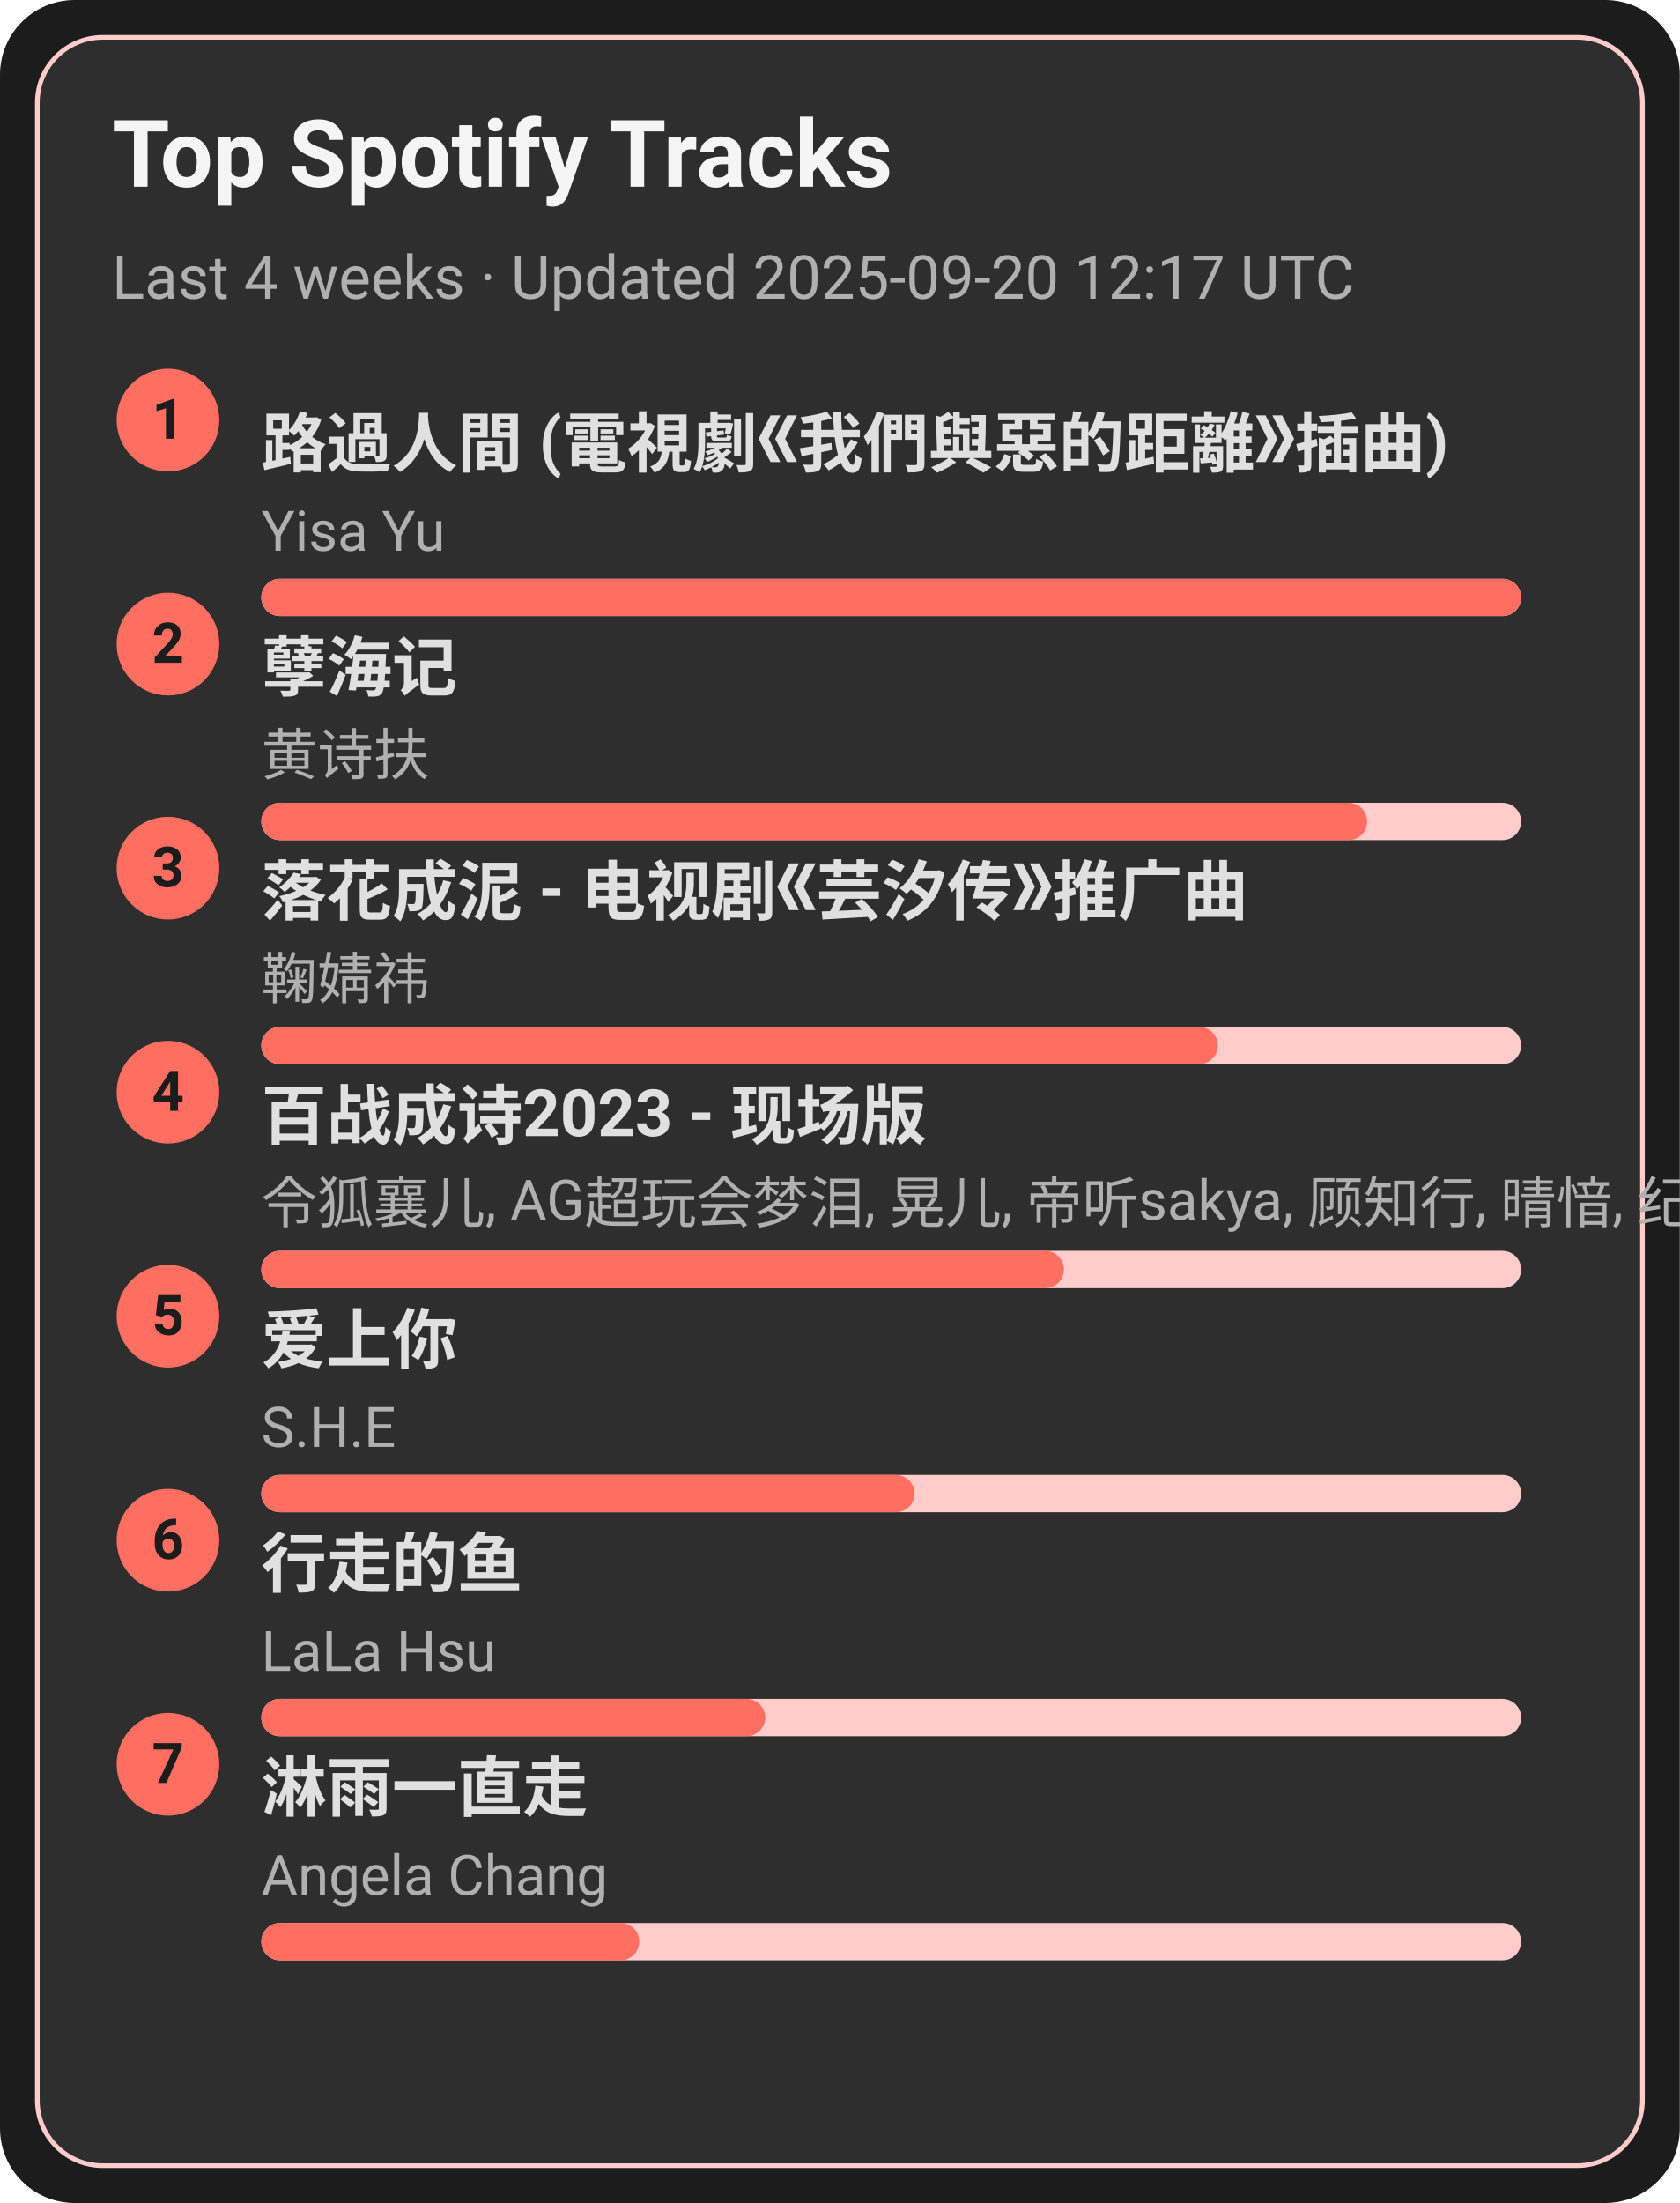
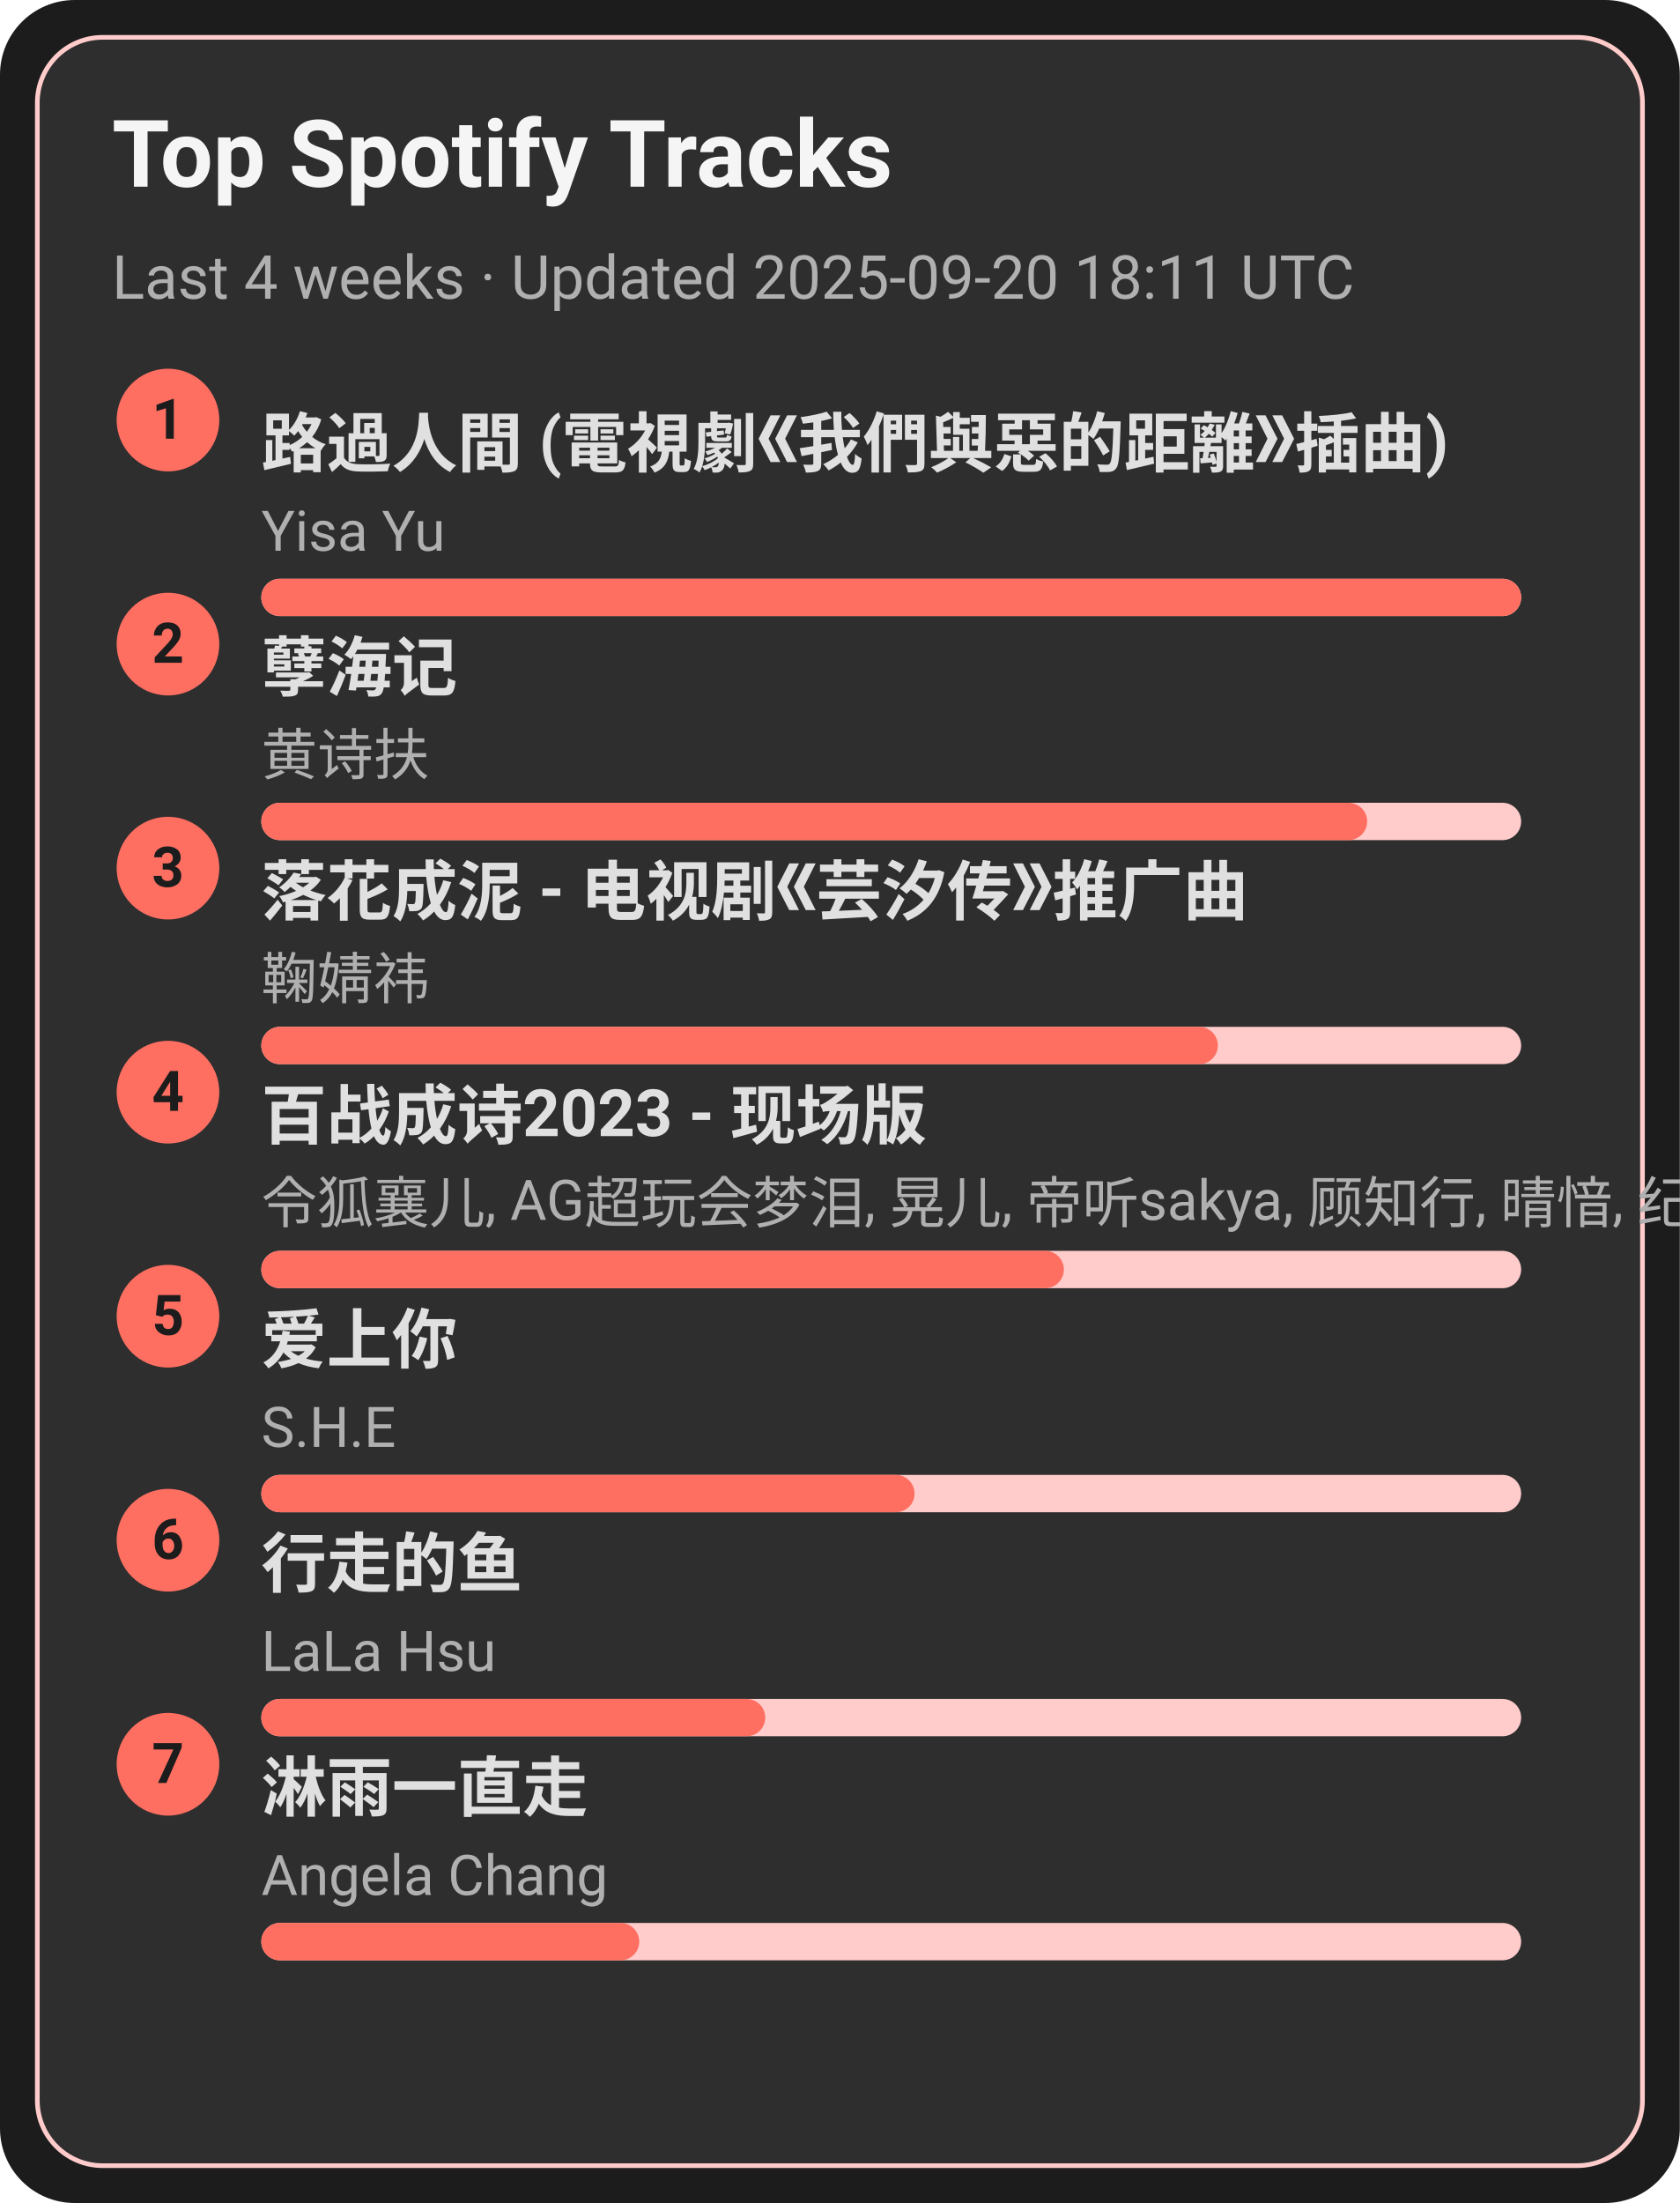
<svg xmlns="http://www.w3.org/2000/svg" width="360" height="472" viewBox="0 0 360 472">
  <style>text{font-family:-apple-system,BlinkMacSystemFont,Segoe UI,Roboto,Ubuntu,Helvetica Neue,Arial,Noto Sans,sans-serif}</style>
  <rect width="360" height="472" rx="16" fill="#1c1c1c" />
  <rect x="8" y="8" width="344" height="456" rx="14" fill="#2e2e2e" stroke="#ffcccb" />
  <text x="24" y="40" font-size="20" fill="#f5f5f5" font-weight="600">Top Spotify Tracks</text>
-   <text x="24" y="64" font-size="13" fill="#b0b0b0">Last 4 weeks · Updated 2025-09-20 12:17 UTC</text>
+   <text x="24" y="64" font-size="13" fill="#b0b0b0">Last 4 weeks · Updated 2025-09-20 18:11 UTC</text>
  <circle cx="36" cy="90" r="11" fill="#ff6f61" />
  <text x="36" y="94" text-anchor="middle" font-size="12" fill="#1c1c1c" font-weight="700">1</text>
  <a href="https://open.spotify.com/track/1ZSleGniKMWNrWvK5cGALO" target="_blank" rel="noopener noreferrer">
    <text x="56" y="100" font-size="14" fill="#e0e0e0" font-weight="600">路過人間 (電視劇《我們與惡的距離》插曲)</text>
  </a>
  <text x="56" y="118" font-size="12" fill="#b0b0b0">Yisa Yu</text>
  <rect x="56" y="124" width="270" height="8" rx="4" fill="#ffcccb" />
  <rect x="56" y="124" width="270" height="8" rx="4" fill="#ff6f61" />
  <circle cx="36" cy="138" r="11" fill="#ff6f61" />
  <text x="36" y="142" text-anchor="middle" font-size="12" fill="#1c1c1c" font-weight="700">2</text>
  <a href="https://open.spotify.com/track/3eIovUMhirNN6btJbpzNqD" target="_blank" rel="noopener noreferrer">
    <text x="56" y="148" font-size="14" fill="#e0e0e0" font-weight="600">孽海记</text>
  </a>
  <text x="56" y="166" font-size="12" fill="#b0b0b0">黄诗扶</text>
  <rect x="56" y="172" width="270" height="8" rx="4" fill="#ffcccb" />
  <rect x="56" y="172" width="237" height="8" rx="4" fill="#ff6f61" />
  <circle cx="36" cy="186" r="11" fill="#ff6f61" />
  <text x="36" y="190" text-anchor="middle" font-size="12" fill="#1c1c1c" font-weight="700">3</text>
  <a href="https://open.spotify.com/track/3kOZsJz3crGIWWHeoCNa0O" target="_blank" rel="noopener noreferrer">
    <text x="56" y="196" font-size="14" fill="#e0e0e0" font-weight="600">落花成泥 - 电视剧《芸汐传》推广曲</text>
  </a>
  <text x="56" y="214" font-size="12" fill="#b0b0b0">鞠婧祎</text>
  <rect x="56" y="220" width="270" height="8" rx="4" fill="#ffcccb" />
  <rect x="56" y="220" width="205" height="8" rx="4" fill="#ff6f61" />
  <circle cx="36" cy="234" r="11" fill="#ff6f61" />
  <text x="36" y="238" text-anchor="middle" font-size="12" fill="#1c1c1c" font-weight="700">4</text>
  <a href="https://open.spotify.com/track/2gttnS8fWnDwziLFt2TLEi" target="_blank" rel="noopener noreferrer">
    <text x="56" y="244" font-size="14" fill="#e0e0e0" font-weight="600">百战成诗2023 - 现场版</text>
  </a>
  <text x="56" y="262" font-size="12" fill="#b0b0b0">令狐襄儿, AG超玩会梦泪, 晃儿, 帝听sakya, 顾知行, 晴愔, 纪粹希, 于冬然, 呦猫UNEKO</text>
  <rect x="56" y="268" width="270" height="8" rx="4" fill="#ffcccb" />
  <rect x="56" y="268" width="172" height="8" rx="4" fill="#ff6f61" />
  <circle cx="36" cy="282" r="11" fill="#ff6f61" />
  <text x="36" y="286" text-anchor="middle" font-size="12" fill="#1c1c1c" font-weight="700">5</text>
  <a href="https://open.spotify.com/track/4hcNpo1rtbzyNswsM5byTf" target="_blank" rel="noopener noreferrer">
    <text x="56" y="292" font-size="14" fill="#e0e0e0" font-weight="600">爱上你</text>
  </a>
  <text x="56" y="310" font-size="12" fill="#b0b0b0">S.H.E</text>
  <rect x="56" y="316" width="270" height="8" rx="4" fill="#ffcccb" />
  <rect x="56" y="316" width="140" height="8" rx="4" fill="#ff6f61" />
  <circle cx="36" cy="330" r="11" fill="#ff6f61" />
  <text x="36" y="334" text-anchor="middle" font-size="12" fill="#1c1c1c" font-weight="700">6</text>
  <a href="https://open.spotify.com/track/5tGyQ1cWTaHBfZSHWr8AZb" target="_blank" rel="noopener noreferrer">
    <text x="56" y="340" font-size="14" fill="#e0e0e0" font-weight="600">行走的鱼</text>
  </a>
  <text x="56" y="358" font-size="12" fill="#b0b0b0">LaLa Hsu</text>
  <rect x="56" y="364" width="270" height="8" rx="4" fill="#ffcccb" />
  <rect x="56" y="364" width="108" height="8" rx="4" fill="#ff6f61" />
  <circle cx="36" cy="378" r="11" fill="#ff6f61" />
  <text x="36" y="382" text-anchor="middle" font-size="12" fill="#1c1c1c" font-weight="700">7</text>
  <a href="https://open.spotify.com/track/5AwdQtK9c0ogafVxM8EWte" target="_blank" rel="noopener noreferrer">
    <text x="56" y="388" font-size="14" fill="#e0e0e0" font-weight="600">淋雨一直走</text>
  </a>
  <text x="56" y="406" font-size="12" fill="#b0b0b0">Angela Chang</text>
  <rect x="56" y="412" width="270" height="8" rx="4" fill="#ffcccb" />
  <rect x="56" y="412" width="81" height="8" rx="4" fill="#ff6f61" />
</svg>
